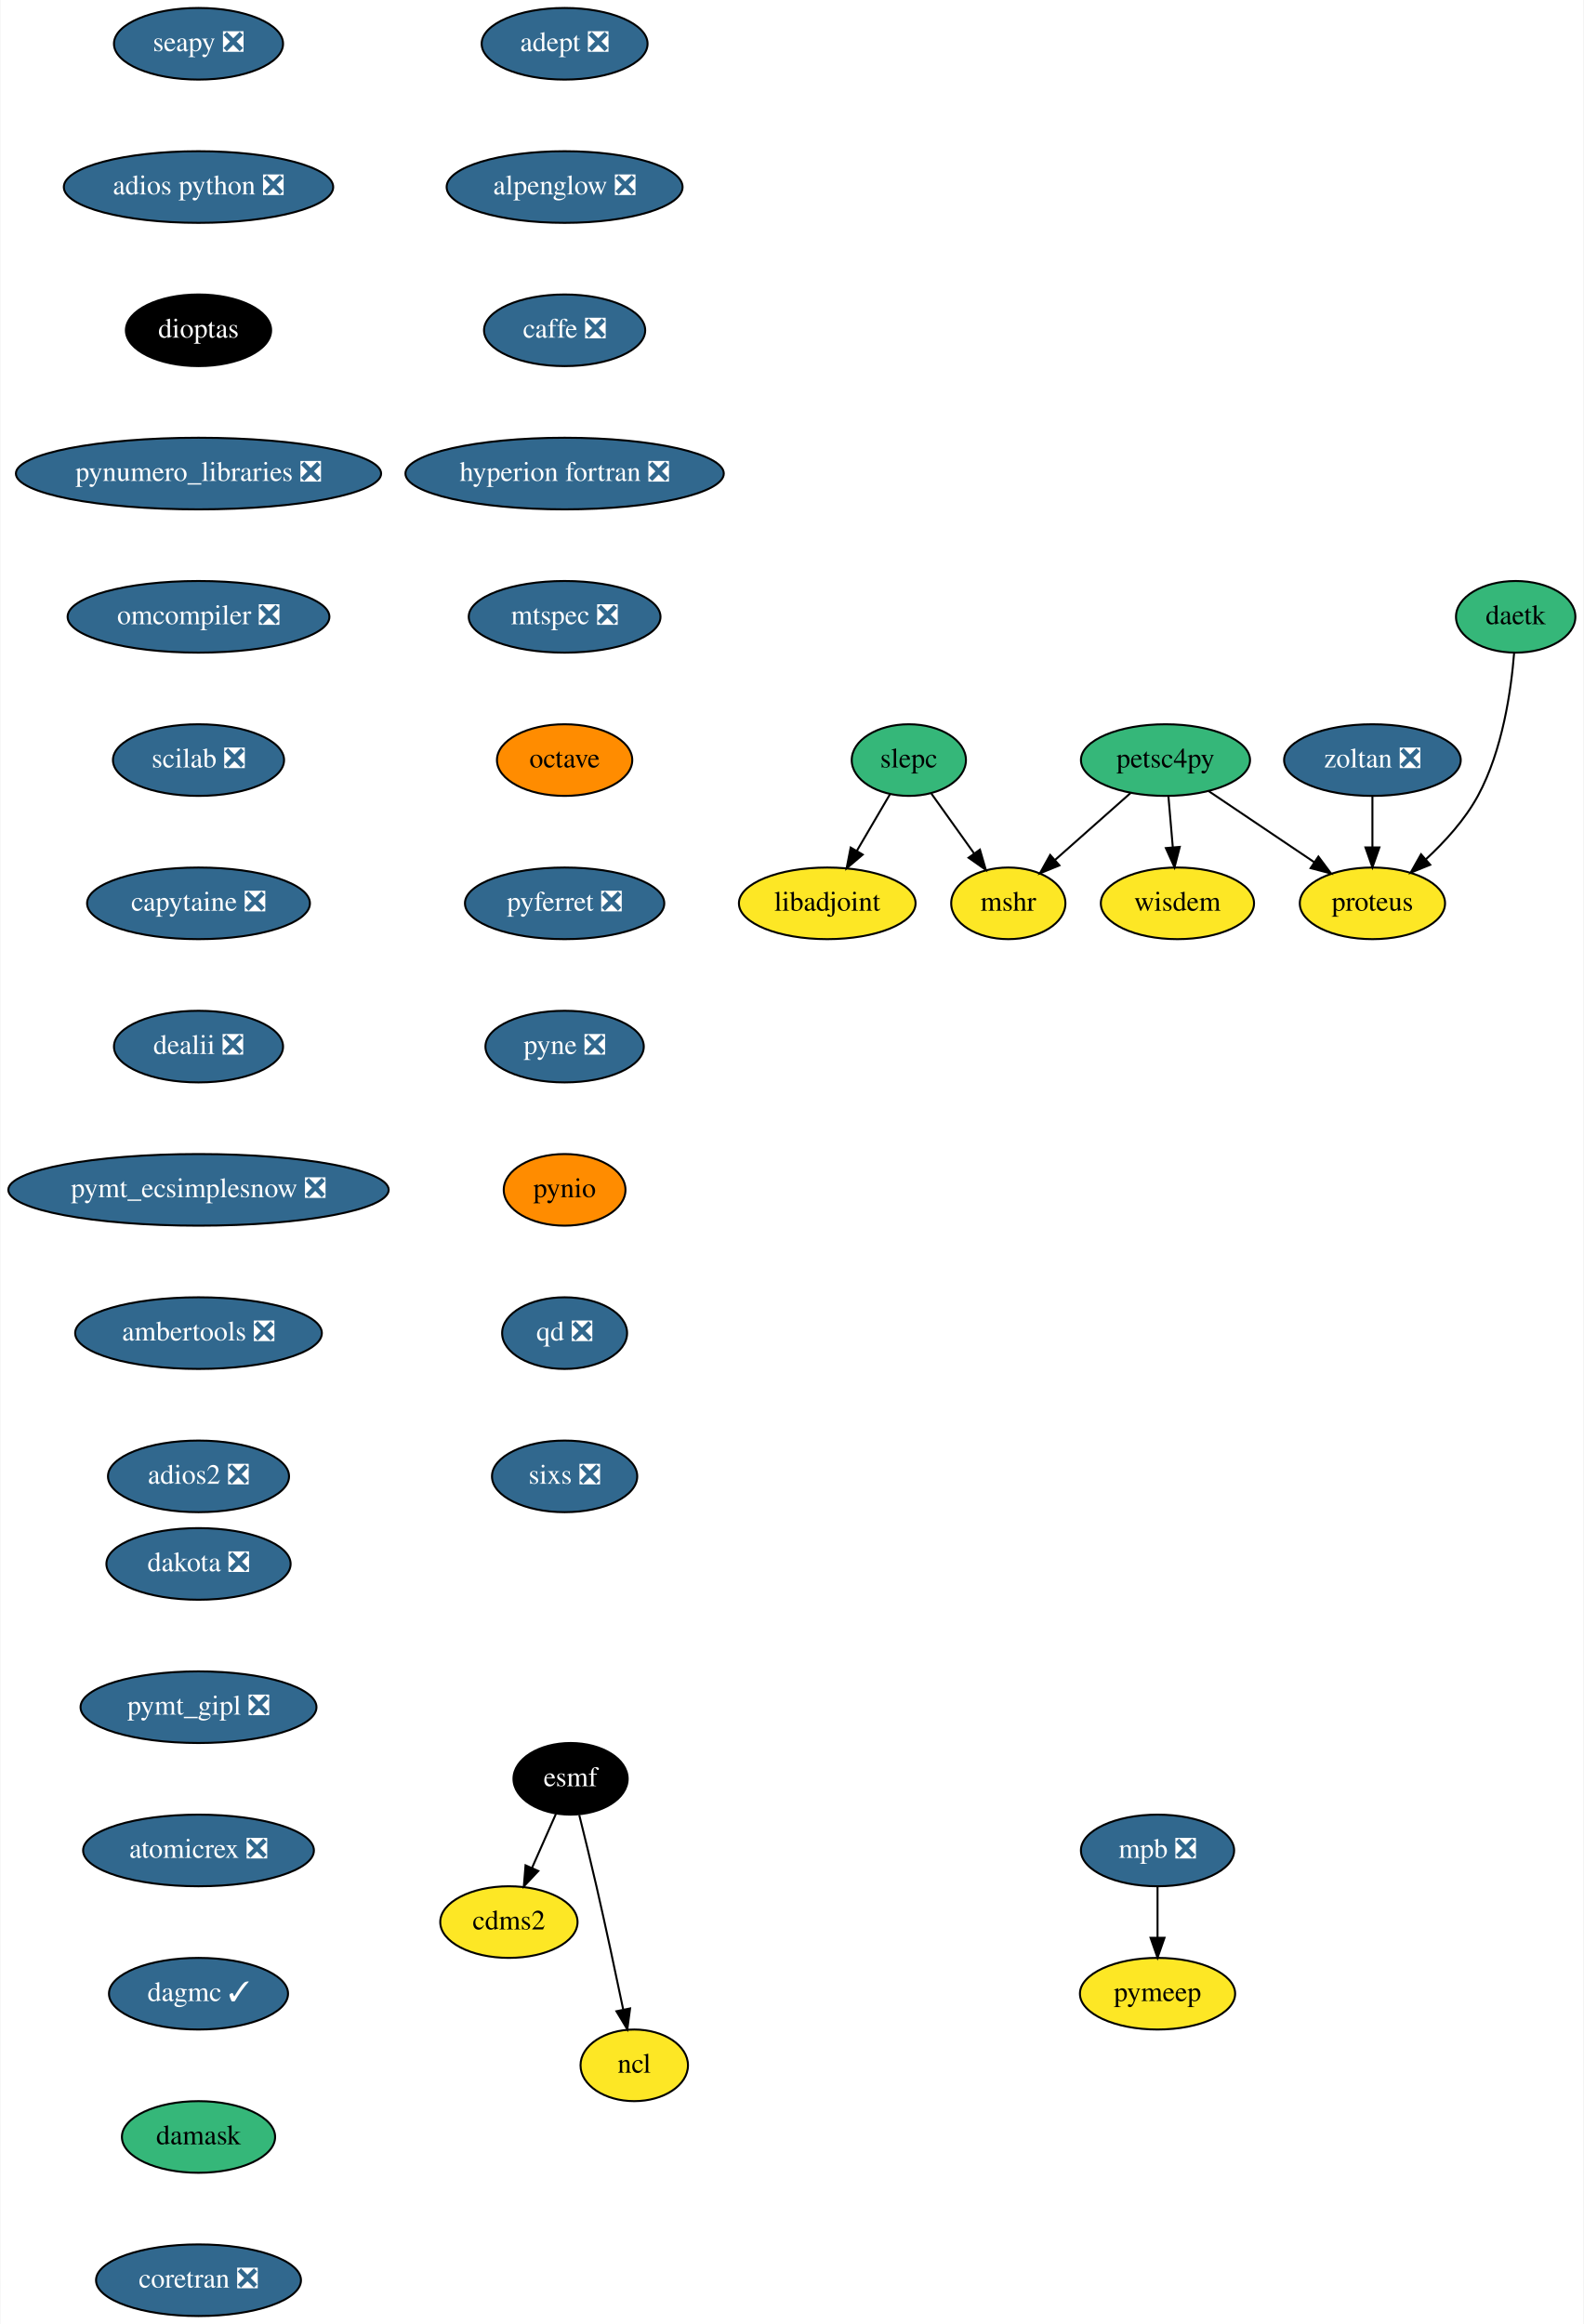
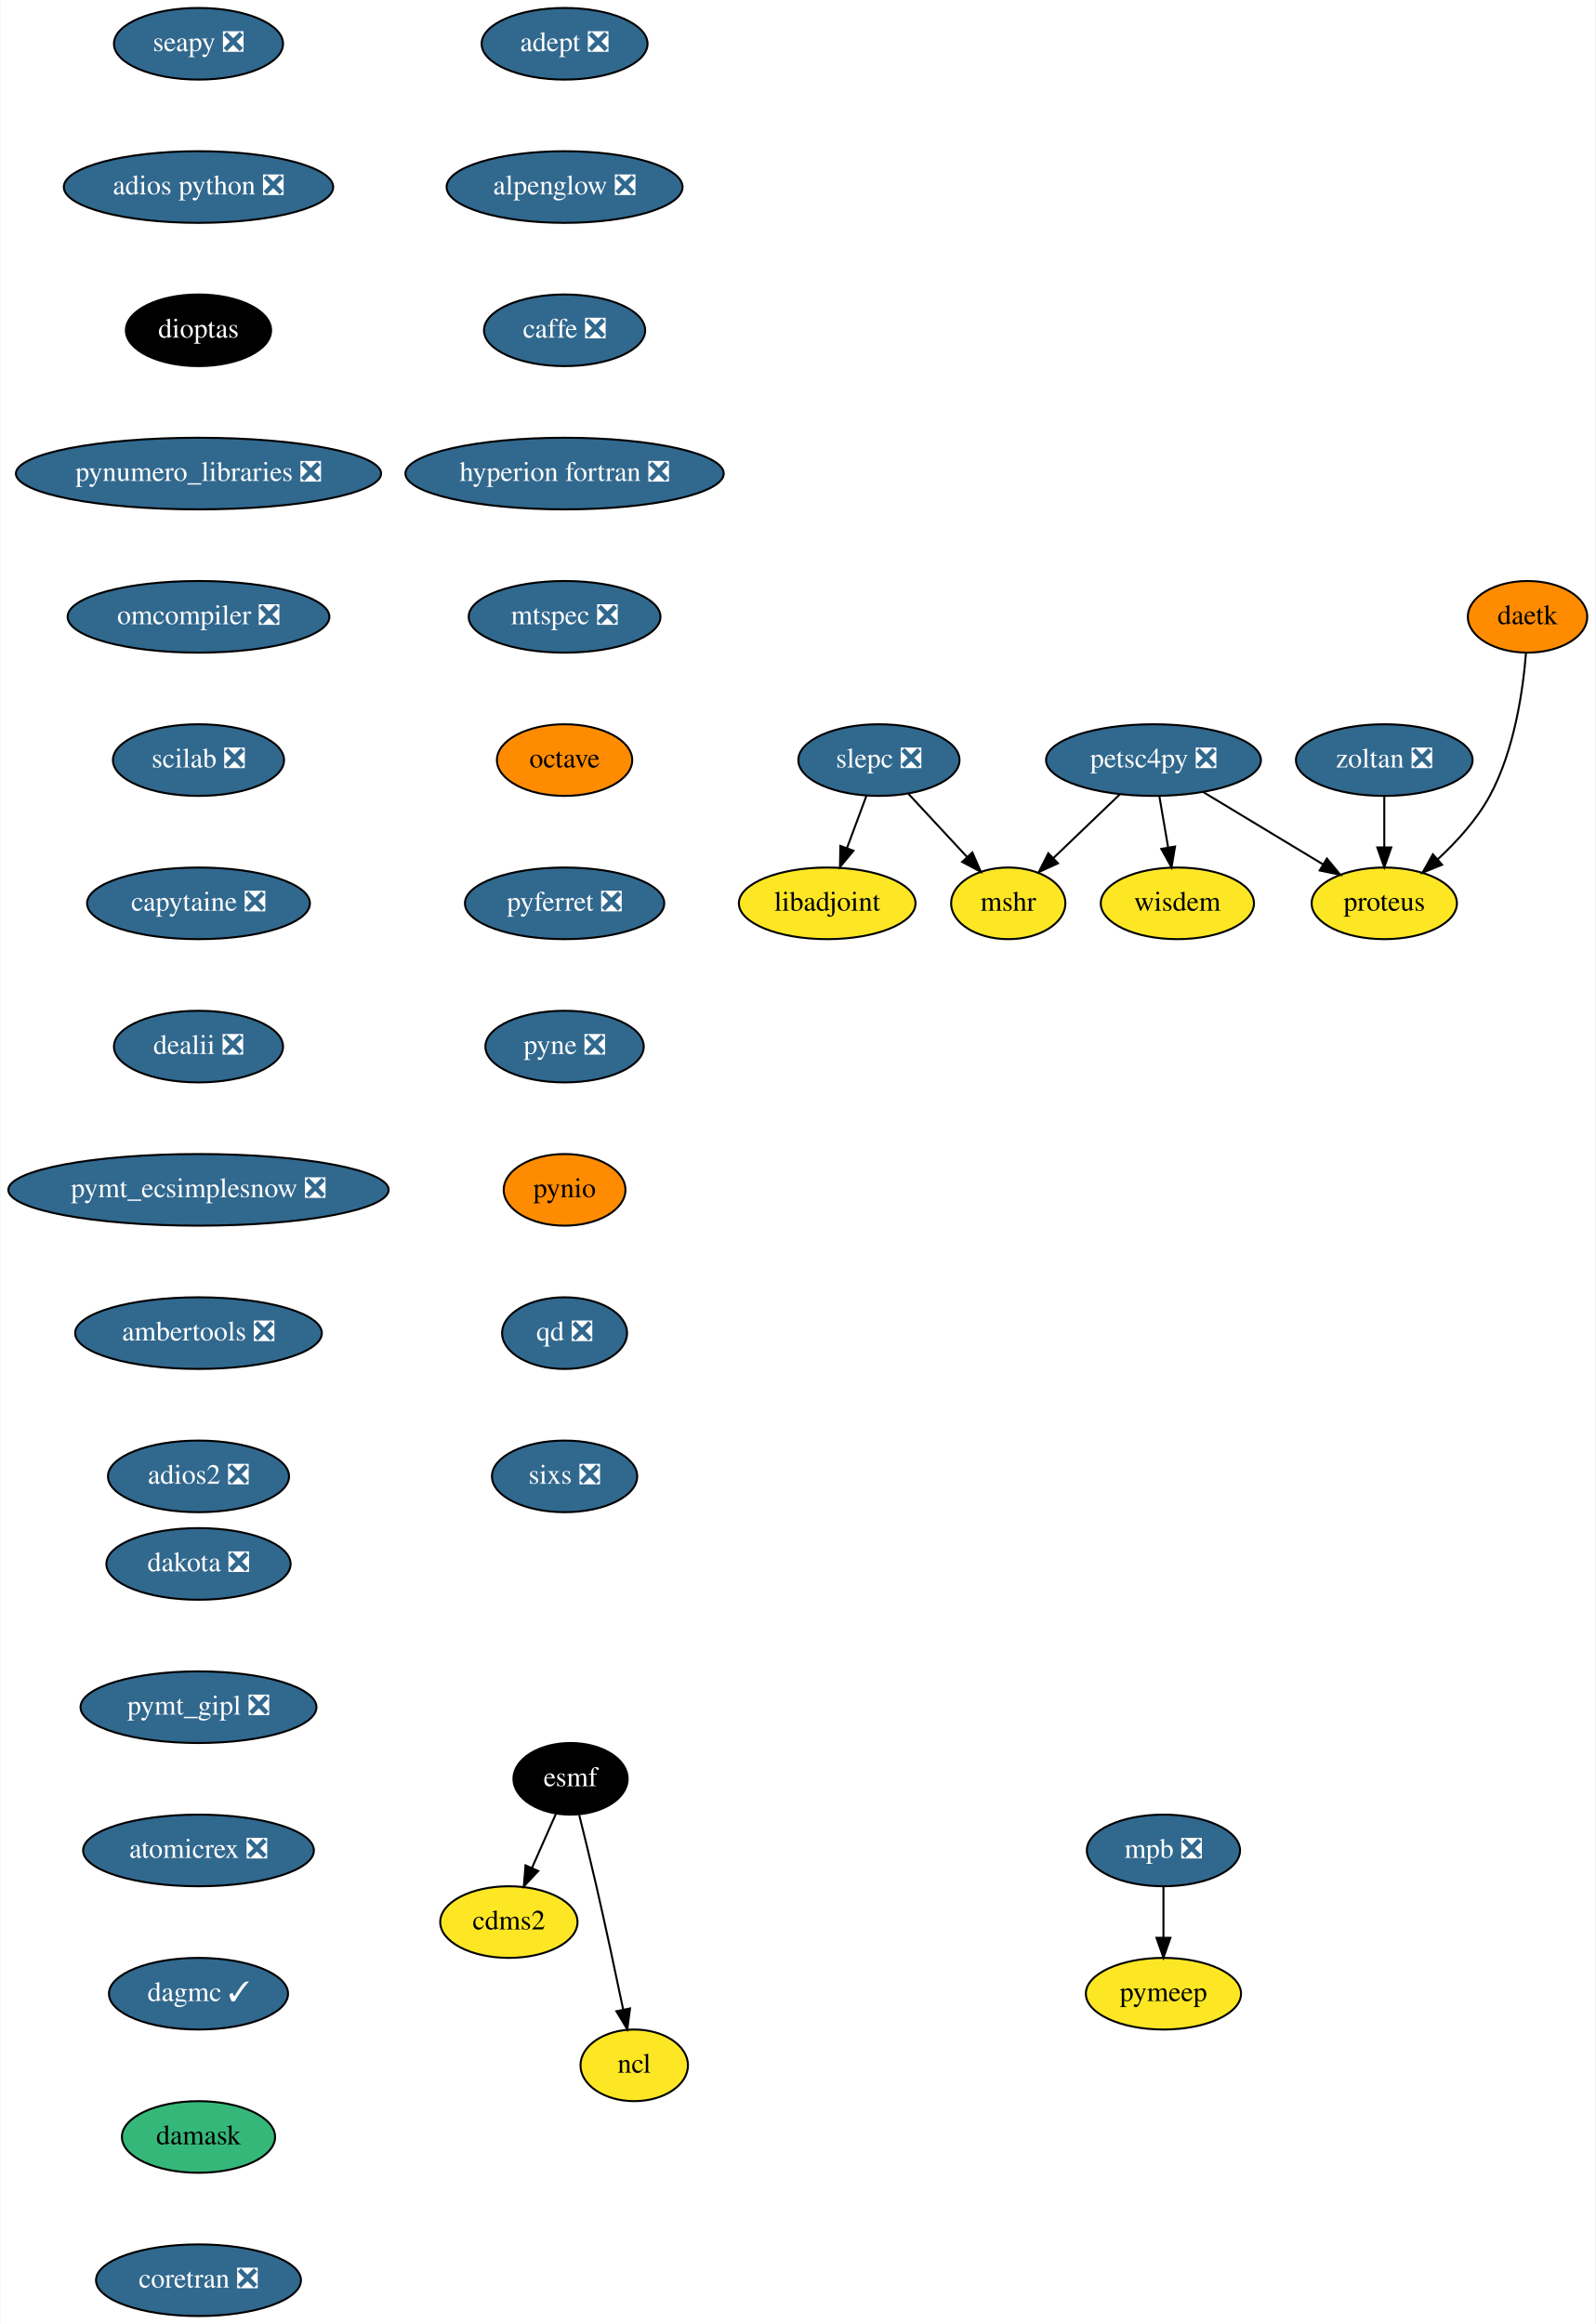
- <svg xmlns="http://www.w3.org/2000/svg" xmlns:xlink="http://www.w3.org/1999/xlink" width="796pt" height="1168pt" viewBox="0.00 0.00 795.54 1168.00">
+ <svg xmlns="http://www.w3.org/2000/svg" xmlns:xlink="http://www.w3.org/1999/xlink" width="802pt" height="1168pt" viewBox="0.00 0.00 801.54 1168.00">
  <g id="graph0" class="graph" transform="scale(1 1) rotate(0) translate(4 1164)">
-     <polygon fill="white" stroke="transparent" points="-4,4 -4,-1164 791.54,-1164 791.54,4 -4,4" />
+     <polygon fill="white" stroke="transparent" points="-4,4 -4,-1164 797.54,-1164 797.54,4 -4,4" />
    <g id="node1" class="node">
      <g id="a_node1">
        <a xlink:href="https://github.com/conda-forge/adept-feedstock/pull/13" xlink:title="adept ❎">
          <ellipse fill="#31688e" stroke="black" cx="279.54" cy="-1142" rx="41.69" ry="18" />
          <text text-anchor="middle" x="279.54" y="-1138.3" font-family="Times,serif" font-size="14.00" fill="white">adept ❎</text>
        </a>
      </g>
    </g>
    <g id="node2" class="node">
      <g id="a_node2">
        <a xlink:href="https://github.com/conda-forge/alpenglow-feedstock/pull/27" xlink:title="alpenglow ❎">
          <ellipse fill="#31688e" stroke="black" cx="279.54" cy="-1070" rx="59.29" ry="18" />
          <text text-anchor="middle" x="279.54" y="-1066.3" font-family="Times,serif" font-size="14.00" fill="white">alpenglow ❎</text>
        </a>
      </g>
    </g>
    <g id="node3" class="node">
      <g id="a_node3">
        <a xlink:href="https://github.com/conda-forge/caffe-feedstock/pull/67" xlink:title="caffe ❎">
          <ellipse fill="#31688e" stroke="black" cx="279.54" cy="-998" rx="40.5" ry="18" />
          <text text-anchor="middle" x="279.54" y="-994.3" font-family="Times,serif" font-size="14.00" fill="white">caffe ❎</text>
        </a>
      </g>
    </g>
    <g id="node4" class="node">
      <g id="a_node4">
        <a xlink:href="https://github.com/conda-forge/hyperion-fortran-feedstock/pull/19" xlink:title="hyperion fortran ❎">
          <ellipse fill="#31688e" stroke="black" cx="279.54" cy="-926" rx="80" ry="18" />
          <text text-anchor="middle" x="279.54" y="-922.3" font-family="Times,serif" font-size="14.00" fill="white">hyperion fortran ❎</text>
        </a>
      </g>
    </g>
    <g id="node8" class="node">
      <g id="a_node8">
        <a xlink:href="https://github.com/conda-forge/mtspec-feedstock/pull/14" xlink:title="mtspec ❎">
          <ellipse fill="#31688e" stroke="black" cx="279.54" cy="-854" rx="48.19" ry="18" />
          <text text-anchor="middle" x="279.54" y="-850.3" font-family="Times,serif" font-size="14.00" fill="white">mtspec ❎</text>
        </a>
      </g>
    </g>
    <g id="node5" class="node">
      <g id="a_node5">
        <a xlink:href="https://github.com/conda-forge/cdms2-feedstock" xlink:title="cdms2">
          <ellipse fill="#fde725" stroke="black" cx="251.54" cy="-198" rx="34.5" ry="18" />
          <text text-anchor="middle" x="251.54" y="-194.3" font-family="Times,serif" font-size="14.00">cdms2</text>
        </a>
      </g>
    </g>
    <g id="node6" class="node">
      <g id="a_node6">
        <a xlink:href="https://github.com/conda-forge/esmf-feedstock" xlink:title="esmf">
          <ellipse fill="#000000" stroke="black" cx="282.54" cy="-270" rx="28.7" ry="18" />
          <text text-anchor="middle" x="282.54" y="-266.3" font-family="Times,serif" font-size="14.00" fill="white">esmf</text>
        </a>
      </g>
    </g>
    <g id="edge4" class="edge">
      <path fill="none" stroke="black" d="M275.19,-252.41C271.62,-244.34 267.23,-234.43 263.21,-225.35" />
      <polygon fill="black" stroke="black" points="266.3,-223.68 259.05,-215.96 259.9,-226.52 266.3,-223.68" />
    </g>
    <g id="node7" class="node">
      <g id="a_node7">
        <a xlink:href="https://github.com/conda-forge/ncl-feedstock" xlink:title="ncl">
          <ellipse fill="#fde725" stroke="black" cx="314.54" cy="-126" rx="27" ry="18" />
          <text text-anchor="middle" x="314.54" y="-122.3" font-family="Times,serif" font-size="14.00">ncl</text>
        </a>
      </g>
    </g>
    <g id="edge5" class="edge">
      <path fill="none" stroke="black" d="M286.89,-251.85C289.48,-241.48 292.79,-228 295.54,-216 300.28,-195.34 305.27,-171.89 308.95,-154.25" />
      <polygon fill="black" stroke="black" points="312.45,-154.6 311.05,-144.1 305.59,-153.18 312.45,-154.6" />
    </g>
    <g id="node11" class="node">
      <g id="a_node11">
        <a xlink:href="https://github.com/conda-forge/octave-feedstock" xlink:title="octave">
          <ellipse fill="#ff8c00" stroke="black" cx="279.54" cy="-782" rx="34" ry="18" />
          <text text-anchor="middle" x="279.54" y="-778.3" font-family="Times,serif" font-size="14.00">octave</text>
        </a>
      </g>
    </g>
    <g id="node9" class="node">
      <g id="a_node9">
        <a xlink:href="https://github.com/conda-forge/libadjoint-feedstock" xlink:title="libadjoint">
          <ellipse fill="#fde725" stroke="black" cx="411.54" cy="-710" rx="44.39" ry="18" />
          <text text-anchor="middle" x="411.54" y="-706.3" font-family="Times,serif" font-size="14.00">libadjoint</text>
        </a>
      </g>
    </g>
    <g id="node10" class="node">
      <g id="a_node10">
        <a xlink:href="https://github.com/conda-forge/mshr-feedstock" xlink:title="mshr">
          <ellipse fill="#fde725" stroke="black" cx="502.54" cy="-710" rx="28.7" ry="18" />
          <text text-anchor="middle" x="502.54" y="-706.3" font-family="Times,serif" font-size="14.00">mshr</text>
        </a>
      </g>
    </g>
    <g id="node12" class="node">
      <g id="a_node12">
        <a xlink:href="https://github.com/conda-forge/pyferret-feedstock/pull/71" xlink:title="pyferret ❎">
          <ellipse fill="#31688e" stroke="black" cx="279.54" cy="-710" rx="50.09" ry="18" />
          <text text-anchor="middle" x="279.54" y="-706.3" font-family="Times,serif" font-size="14.00" fill="white">pyferret ❎</text>
        </a>
      </g>
    </g>
    <g id="node13" class="node">
      <g id="a_node13">
        <a xlink:href="https://github.com/conda-forge/pyne-feedstock/pull/64" xlink:title="pyne ❎">
          <ellipse fill="#31688e" stroke="black" cx="279.54" cy="-638" rx="39.79" ry="18" />
          <text text-anchor="middle" x="279.54" y="-634.3" font-family="Times,serif" font-size="14.00" fill="white">pyne ❎</text>
        </a>
      </g>
    </g>
    <g id="node14" class="node">
      <g id="a_node14">
        <a xlink:href="https://github.com/conda-forge/pynio-feedstock" xlink:title="pynio">
          <ellipse fill="#ff8c00" stroke="black" cx="279.54" cy="-566" rx="30.59" ry="18" />
          <text text-anchor="middle" x="279.54" y="-562.3" font-family="Times,serif" font-size="14.00">pynio</text>
        </a>
      </g>
    </g>
    <g id="node15" class="node">
      <g id="a_node15">
        <a xlink:href="https://github.com/conda-forge/qd-feedstock/pull/17" xlink:title="qd ❎">
          <ellipse fill="#31688e" stroke="black" cx="279.54" cy="-494" rx="31.4" ry="18" />
          <text text-anchor="middle" x="279.54" y="-490.3" font-family="Times,serif" font-size="14.00" fill="white">qd ❎</text>
        </a>
      </g>
    </g>
    <g id="node16" class="node">
      <g id="a_node16">
        <a xlink:href="https://github.com/conda-forge/sixs-feedstock/pull/9" xlink:title="sixs ❎">
          <ellipse fill="#31688e" stroke="black" cx="279.54" cy="-422" rx="36.5" ry="18" />
          <text text-anchor="middle" x="279.54" y="-418.3" font-family="Times,serif" font-size="14.00" fill="white">sixs ❎</text>
        </a>
      </g>
    </g>
    <g id="node17" class="node">
      <g id="a_node17">
-         <a xlink:href="https://github.com/conda-forge/petsc4py-feedstock" xlink:title="petsc4py">
-           <ellipse fill="#35b779" stroke="black" cx="581.54" cy="-782" rx="42.49" ry="18" />
-           <text text-anchor="middle" x="581.54" y="-778.3" font-family="Times,serif" font-size="14.00">petsc4py</text>
+         <a xlink:href="https://github.com/conda-forge/petsc4py-feedstock/pull/31" xlink:title="petsc4py ❎">
+           <ellipse fill="#31688e" stroke="black" cx="575.54" cy="-782" rx="54" ry="18" />
+           <text text-anchor="middle" x="575.54" y="-778.3" font-family="Times,serif" font-size="14.00" fill="white">petsc4py ❎</text>
        </a>
      </g>
    </g>
    <g id="edge13" class="edge">
-       <path fill="none" stroke="black" d="M564.01,-765.46C552.82,-755.55 538.19,-742.59 526.01,-731.79" />
-       <polygon fill="black" stroke="black" points="528.22,-729.08 518.42,-725.07 523.58,-734.32 528.22,-729.08" />
+       <path fill="none" stroke="black" d="M558.61,-764.76C548.71,-755.27 536.09,-743.17 525.33,-732.85" />
+       <polygon fill="black" stroke="black" points="527.53,-730.11 517.89,-725.72 522.68,-735.16 527.53,-730.11" />
    </g>
    <g id="node18" class="node">
      <g id="a_node18">
        <a xlink:href="https://github.com/conda-forge/wisdem-feedstock" xlink:title="wisdem">
          <ellipse fill="#fde725" stroke="black" cx="587.54" cy="-710" rx="38.5" ry="18" />
          <text text-anchor="middle" x="587.54" y="-706.3" font-family="Times,serif" font-size="14.00">wisdem</text>
        </a>
      </g>
    </g>
    <g id="edge14" class="edge">
-       <path fill="none" stroke="black" d="M583.02,-763.7C583.69,-755.98 584.48,-746.71 585.22,-738.11" />
-       <polygon fill="black" stroke="black" points="588.71,-738.37 586.08,-728.1 581.73,-737.77 588.71,-738.37" />
+       <path fill="none" stroke="black" d="M578.51,-763.7C579.83,-755.98 581.42,-746.71 582.89,-738.11" />
+       <polygon fill="black" stroke="black" points="586.37,-738.55 584.61,-728.1 579.47,-737.37 586.37,-738.55" />
    </g>
    <g id="node19" class="node">
      <g id="a_node19">
        <a xlink:href="https://github.com/conda-forge/proteus-feedstock" xlink:title="proteus">
-           <ellipse fill="#fde725" stroke="black" cx="685.54" cy="-710" rx="36.5" ry="18" />
-           <text text-anchor="middle" x="685.54" y="-706.3" font-family="Times,serif" font-size="14.00">proteus</text>
+           <ellipse fill="#fde725" stroke="black" cx="691.54" cy="-710" rx="36.5" ry="18" />
+           <text text-anchor="middle" x="691.54" y="-706.3" font-family="Times,serif" font-size="14.00">proteus</text>
        </a>
      </g>
    </g>
    <g id="edge15" class="edge">
-       <path fill="none" stroke="black" d="M603.09,-766.5C618.49,-756.13 639.4,-742.06 656.3,-730.68" />
-       <polygon fill="black" stroke="black" points="658.39,-733.5 664.73,-725.01 654.48,-727.69 658.39,-733.5" />
+       <path fill="none" stroke="black" d="M600.43,-765.98C618.05,-755.35 641.8,-741.02 660.64,-729.65" />
+       <polygon fill="black" stroke="black" points="662.69,-732.5 669.44,-724.34 659.07,-726.51 662.69,-732.5" />
    </g>
    <g id="node20" class="node">
      <g id="a_node20">
-         <a xlink:href="https://github.com/conda-forge/slepc-feedstock" xlink:title="slepc">
-           <ellipse fill="#35b779" stroke="black" cx="452.54" cy="-782" rx="28.7" ry="18" />
-           <text text-anchor="middle" x="452.54" y="-778.3" font-family="Times,serif" font-size="14.00">slepc</text>
+         <a xlink:href="https://github.com/conda-forge/slepc-feedstock/pull/43" xlink:title="slepc ❎">
+           <ellipse fill="#31688e" stroke="black" cx="437.54" cy="-782" rx="40.5" ry="18" />
+           <text text-anchor="middle" x="437.54" y="-778.3" font-family="Times,serif" font-size="14.00" fill="white">slepc ❎</text>
        </a>
      </g>
    </g>
    <g id="edge16" class="edge">
-       <path fill="none" stroke="black" d="M443.03,-764.76C438.08,-756.32 431.92,-745.8 426.37,-736.31" />
-       <polygon fill="black" stroke="black" points="429.36,-734.49 421.28,-727.63 423.32,-738.03 429.36,-734.49" />
+       <path fill="none" stroke="black" d="M431.25,-764.05C428.32,-756.18 424.77,-746.62 421.49,-737.79" />
+       <polygon fill="black" stroke="black" points="424.72,-736.43 417.96,-728.28 418.16,-738.87 424.72,-736.43" />
    </g>
    <g id="edge17" class="edge">
-       <path fill="none" stroke="black" d="M463.89,-765.12C470.22,-756.26 478.23,-745.04 485.32,-735.12" />
-       <polygon fill="black" stroke="black" points="488.28,-736.99 491.24,-726.82 482.58,-732.92 488.28,-736.99" />
+       <path fill="none" stroke="black" d="M452.29,-765.12C461.01,-755.73 472.18,-743.7 481.78,-733.36" />
+       <polygon fill="black" stroke="black" points="484.5,-735.57 488.74,-725.86 479.37,-730.81 484.5,-735.57" />
    </g>
    <g id="node21" class="node">
      <g id="a_node21">
        <a xlink:href="https://github.com/conda-forge/mpb-feedstock/pull/32" xlink:title="mpb ❎">
-           <ellipse fill="#31688e" stroke="black" cx="577.54" cy="-234" rx="38.5" ry="18" />
-           <text text-anchor="middle" x="577.54" y="-230.3" font-family="Times,serif" font-size="14.00" fill="white">mpb ❎</text>
+           <ellipse fill="#31688e" stroke="black" cx="580.54" cy="-234" rx="38.5" ry="18" />
+           <text text-anchor="middle" x="580.54" y="-230.3" font-family="Times,serif" font-size="14.00" fill="white">mpb ❎</text>
        </a>
      </g>
    </g>
    <g id="node22" class="node">
      <g id="a_node22">
        <a xlink:href="https://github.com/conda-forge/pymeep-feedstock" xlink:title="pymeep">
-           <ellipse fill="#fde725" stroke="black" cx="577.54" cy="-162" rx="39" ry="18" />
-           <text text-anchor="middle" x="577.54" y="-158.3" font-family="Times,serif" font-size="14.00">pymeep</text>
+           <ellipse fill="#fde725" stroke="black" cx="580.54" cy="-162" rx="39" ry="18" />
+           <text text-anchor="middle" x="580.54" y="-158.3" font-family="Times,serif" font-size="14.00">pymeep</text>
        </a>
      </g>
    </g>
    <g id="edge18" class="edge">
-       <path fill="none" stroke="black" d="M577.54,-215.7C577.54,-207.98 577.54,-198.71 577.54,-190.11" />
-       <polygon fill="black" stroke="black" points="581.04,-190.1 577.54,-180.1 574.04,-190.1 581.04,-190.1" />
+       <path fill="none" stroke="black" d="M580.54,-215.7C580.54,-207.98 580.54,-198.71 580.54,-190.11" />
+       <polygon fill="black" stroke="black" points="584.04,-190.1 580.54,-180.1 577.04,-190.1 584.04,-190.1" />
    </g>
    <g id="node23" class="node">
      <g id="a_node23">
        <a xlink:href="https://github.com/conda-forge/seapy-feedstock/pull/17" xlink:title="seapy ❎">
          <ellipse fill="#31688e" stroke="black" cx="95.54" cy="-1142" rx="42.49" ry="18" />
          <text text-anchor="middle" x="95.54" y="-1138.3" font-family="Times,serif" font-size="14.00" fill="white">seapy ❎</text>
        </a>
      </g>
    </g>
    <g id="node24" class="node">
      <g id="a_node24">
        <a xlink:href="https://github.com/conda-forge/adios-python-feedstock/pull/12" xlink:title="adios python ❎">
          <ellipse fill="#31688e" stroke="black" cx="95.54" cy="-1070" rx="67.69" ry="18" />
          <text text-anchor="middle" x="95.54" y="-1066.3" font-family="Times,serif" font-size="14.00" fill="white">adios python ❎</text>
        </a>
      </g>
    </g>
    <g id="node25" class="node">
      <g id="a_node25">
        <a xlink:href="https://github.com/conda-forge/dioptas-feedstock" xlink:title="dioptas">
          <ellipse fill="#000000" stroke="black" cx="95.54" cy="-998" rx="36.5" ry="18" />
          <text text-anchor="middle" x="95.54" y="-994.3" font-family="Times,serif" font-size="14.00" fill="white">dioptas</text>
        </a>
      </g>
    </g>
    <g id="node26" class="node">
      <g id="a_node26">
        <a xlink:href="https://github.com/conda-forge/pynumero_libraries-feedstock/pull/27" xlink:title="pynumero_libraries ❎">
          <ellipse fill="#31688e" stroke="black" cx="95.54" cy="-926" rx="91.78" ry="18" />
          <text text-anchor="middle" x="95.54" y="-922.3" font-family="Times,serif" font-size="14.00" fill="white">pynumero_libraries ❎</text>
        </a>
      </g>
    </g>
    <g id="node27" class="node">
      <g id="a_node27">
        <a xlink:href="https://github.com/conda-forge/omcompiler-feedstock/pull/14" xlink:title="omcompiler ❎">
          <ellipse fill="#31688e" stroke="black" cx="95.54" cy="-854" rx="65.79" ry="18" />
          <text text-anchor="middle" x="95.54" y="-850.3" font-family="Times,serif" font-size="14.00" fill="white">omcompiler ❎</text>
        </a>
      </g>
    </g>
    <g id="node28" class="node">
      <g id="a_node28">
        <a xlink:href="https://github.com/conda-forge/scilab-feedstock/pull/19" xlink:title="scilab ❎">
          <ellipse fill="#31688e" stroke="black" cx="95.54" cy="-782" rx="43" ry="18" />
          <text text-anchor="middle" x="95.54" y="-778.3" font-family="Times,serif" font-size="14.00" fill="white">scilab ❎</text>
        </a>
      </g>
    </g>
    <g id="node29" class="node">
      <g id="a_node29">
        <a xlink:href="https://github.com/conda-forge/capytaine-feedstock/pull/15" xlink:title="capytaine ❎">
          <ellipse fill="#31688e" stroke="black" cx="95.54" cy="-710" rx="56" ry="18" />
          <text text-anchor="middle" x="95.54" y="-706.3" font-family="Times,serif" font-size="14.00" fill="white">capytaine ❎</text>
        </a>
      </g>
    </g>
    <g id="node30" class="node">
      <g id="a_node30">
        <a xlink:href="https://github.com/conda-forge/dealii-feedstock/pull/12" xlink:title="dealii ❎">
          <ellipse fill="#31688e" stroke="black" cx="95.54" cy="-638" rx="42.49" ry="18" />
          <text text-anchor="middle" x="95.54" y="-634.3" font-family="Times,serif" font-size="14.00" fill="white">dealii ❎</text>
        </a>
      </g>
    </g>
    <g id="node31" class="node">
      <g id="a_node31">
        <a xlink:href="https://github.com/conda-forge/pymt_ecsimplesnow-feedstock/pull/12" xlink:title="pymt_ecsimplesnow ❎">
          <ellipse fill="#31688e" stroke="black" cx="95.54" cy="-566" rx="95.58" ry="18" />
          <text text-anchor="middle" x="95.54" y="-562.3" font-family="Times,serif" font-size="14.00" fill="white">pymt_ecsimplesnow ❎</text>
        </a>
      </g>
    </g>
    <g id="node32" class="node">
      <g id="a_node32">
        <a xlink:href="https://github.com/conda-forge/ambertools-feedstock/pull/50" xlink:title="ambertools ❎">
          <ellipse fill="#31688e" stroke="black" cx="95.54" cy="-494" rx="61.99" ry="18" />
          <text text-anchor="middle" x="95.54" y="-490.3" font-family="Times,serif" font-size="14.00" fill="white">ambertools ❎</text>
        </a>
      </g>
    </g>
    <g id="node33" class="node">
      <g id="a_node33">
        <a xlink:href="https://github.com/conda-forge/adios2-feedstock/pull/18" xlink:title="adios2 ❎">
          <ellipse fill="#31688e" stroke="black" cx="95.54" cy="-422" rx="45.5" ry="18" />
          <text text-anchor="middle" x="95.54" y="-418.3" font-family="Times,serif" font-size="14.00" fill="white">adios2 ❎</text>
        </a>
      </g>
    </g>
    <g id="node34" class="node">
      <g id="a_node34">
        <a xlink:href="https://github.com/conda-forge/dakota-feedstock/pull/20" xlink:title="dakota ❎">
          <ellipse fill="#31688e" stroke="black" cx="95.54" cy="-378" rx="46.29" ry="18" />
          <text text-anchor="middle" x="95.54" y="-374.3" font-family="Times,serif" font-size="14.00" fill="white">dakota ❎</text>
        </a>
      </g>
    </g>
    <g id="node35" class="node">
      <g id="a_node35">
        <a xlink:href="https://github.com/conda-forge/pymt_gipl-feedstock/pull/8" xlink:title="pymt_gipl ❎">
          <ellipse fill="#31688e" stroke="black" cx="95.54" cy="-306" rx="59.29" ry="18" />
          <text text-anchor="middle" x="95.54" y="-302.3" font-family="Times,serif" font-size="14.00" fill="white">pymt_gipl ❎</text>
        </a>
      </g>
    </g>
    <g id="node36" class="node">
      <g id="a_node36">
        <a xlink:href="https://github.com/conda-forge/atomicrex-feedstock/pull/5" xlink:title="atomicrex ❎">
          <ellipse fill="#31688e" stroke="black" cx="95.54" cy="-234" rx="58" ry="18" />
          <text text-anchor="middle" x="95.54" y="-230.3" font-family="Times,serif" font-size="14.00" fill="white">atomicrex ❎</text>
        </a>
      </g>
    </g>
    <g id="node37" class="node">
      <g id="a_node37">
        <a xlink:href="https://github.com/conda-forge/dagmc-feedstock/pull/3" xlink:title="dagmc ✓">
          <ellipse fill="#31688e" stroke="black" cx="95.54" cy="-162" rx="45" ry="18" />
          <text text-anchor="middle" x="95.54" y="-158.3" font-family="Times,serif" font-size="14.00" fill="white">dagmc ✓</text>
        </a>
      </g>
    </g>
    <g id="node40" class="node">
      <g id="a_node40">
        <a xlink:href="https://github.com/conda-forge/damask-feedstock" xlink:title="damask">
          <ellipse fill="#35b779" stroke="black" cx="95.54" cy="-90" rx="38.5" ry="18" />
          <text text-anchor="middle" x="95.54" y="-86.3" font-family="Times,serif" font-size="14.00">damask</text>
        </a>
      </g>
    </g>
    <g id="node38" class="node">
      <g id="a_node38">
        <a xlink:href="https://github.com/conda-forge/zoltan-feedstock/pull/4" xlink:title="zoltan ❎">
-           <ellipse fill="#31688e" stroke="black" cx="685.54" cy="-782" rx="44.39" ry="18" />
-           <text text-anchor="middle" x="685.54" y="-778.3" font-family="Times,serif" font-size="14.00" fill="white">zoltan ❎</text>
+           <ellipse fill="#31688e" stroke="black" cx="691.54" cy="-782" rx="44.39" ry="18" />
+           <text text-anchor="middle" x="691.54" y="-778.3" font-family="Times,serif" font-size="14.00" fill="white">zoltan ❎</text>
        </a>
      </g>
    </g>
    <g id="edge32" class="edge">
-       <path fill="none" stroke="black" d="M685.54,-763.7C685.54,-755.98 685.54,-746.71 685.54,-738.11" />
-       <polygon fill="black" stroke="black" points="689.04,-738.1 685.54,-728.1 682.04,-738.1 689.04,-738.1" />
+       <path fill="none" stroke="black" d="M691.54,-763.7C691.54,-755.98 691.54,-746.71 691.54,-738.11" />
+       <polygon fill="black" stroke="black" points="695.04,-738.1 691.54,-728.1 688.04,-738.1 695.04,-738.1" />
    </g>
    <g id="node39" class="node">
      <g id="a_node39">
        <a xlink:href="https://github.com/conda-forge/daetk-feedstock" xlink:title="daetk">
-           <ellipse fill="#35b779" stroke="black" cx="757.54" cy="-854" rx="30" ry="18" />
-           <text text-anchor="middle" x="757.54" y="-850.3" font-family="Times,serif" font-size="14.00">daetk</text>
+           <ellipse fill="#ff8c00" stroke="black" cx="763.54" cy="-854" rx="30" ry="18" />
+           <text text-anchor="middle" x="763.54" y="-850.3" font-family="Times,serif" font-size="14.00">daetk</text>
        </a>
      </g>
    </g>
    <g id="edge33" class="edge">
-       <path fill="none" stroke="black" d="M756.77,-835.94C755.29,-817.26 750.99,-786.9 738.54,-764 732.02,-752 721.94,-740.93 712.31,-732.05" />
-       <polygon fill="black" stroke="black" points="714.59,-729.39 704.77,-725.42 709.97,-734.65 714.59,-729.39" />
+       <path fill="none" stroke="black" d="M762.77,-835.94C761.29,-817.26 756.99,-786.9 744.54,-764 738.02,-752 727.94,-740.93 718.31,-732.05" />
+       <polygon fill="black" stroke="black" points="720.59,-729.39 710.77,-725.42 715.97,-734.65 720.59,-729.39" />
    </g>
    <g id="node41" class="node">
      <g id="a_node41">
        <a xlink:href="https://github.com/conda-forge/coretran-feedstock/pull/1" xlink:title="coretran ❎">
          <ellipse fill="#31688e" stroke="black" cx="95.54" cy="-18" rx="51.5" ry="18" />
          <text text-anchor="middle" x="95.54" y="-14.3" font-family="Times,serif" font-size="14.00" fill="white">coretran ❎</text>
        </a>
      </g>
    </g>
  </g>
</svg>
